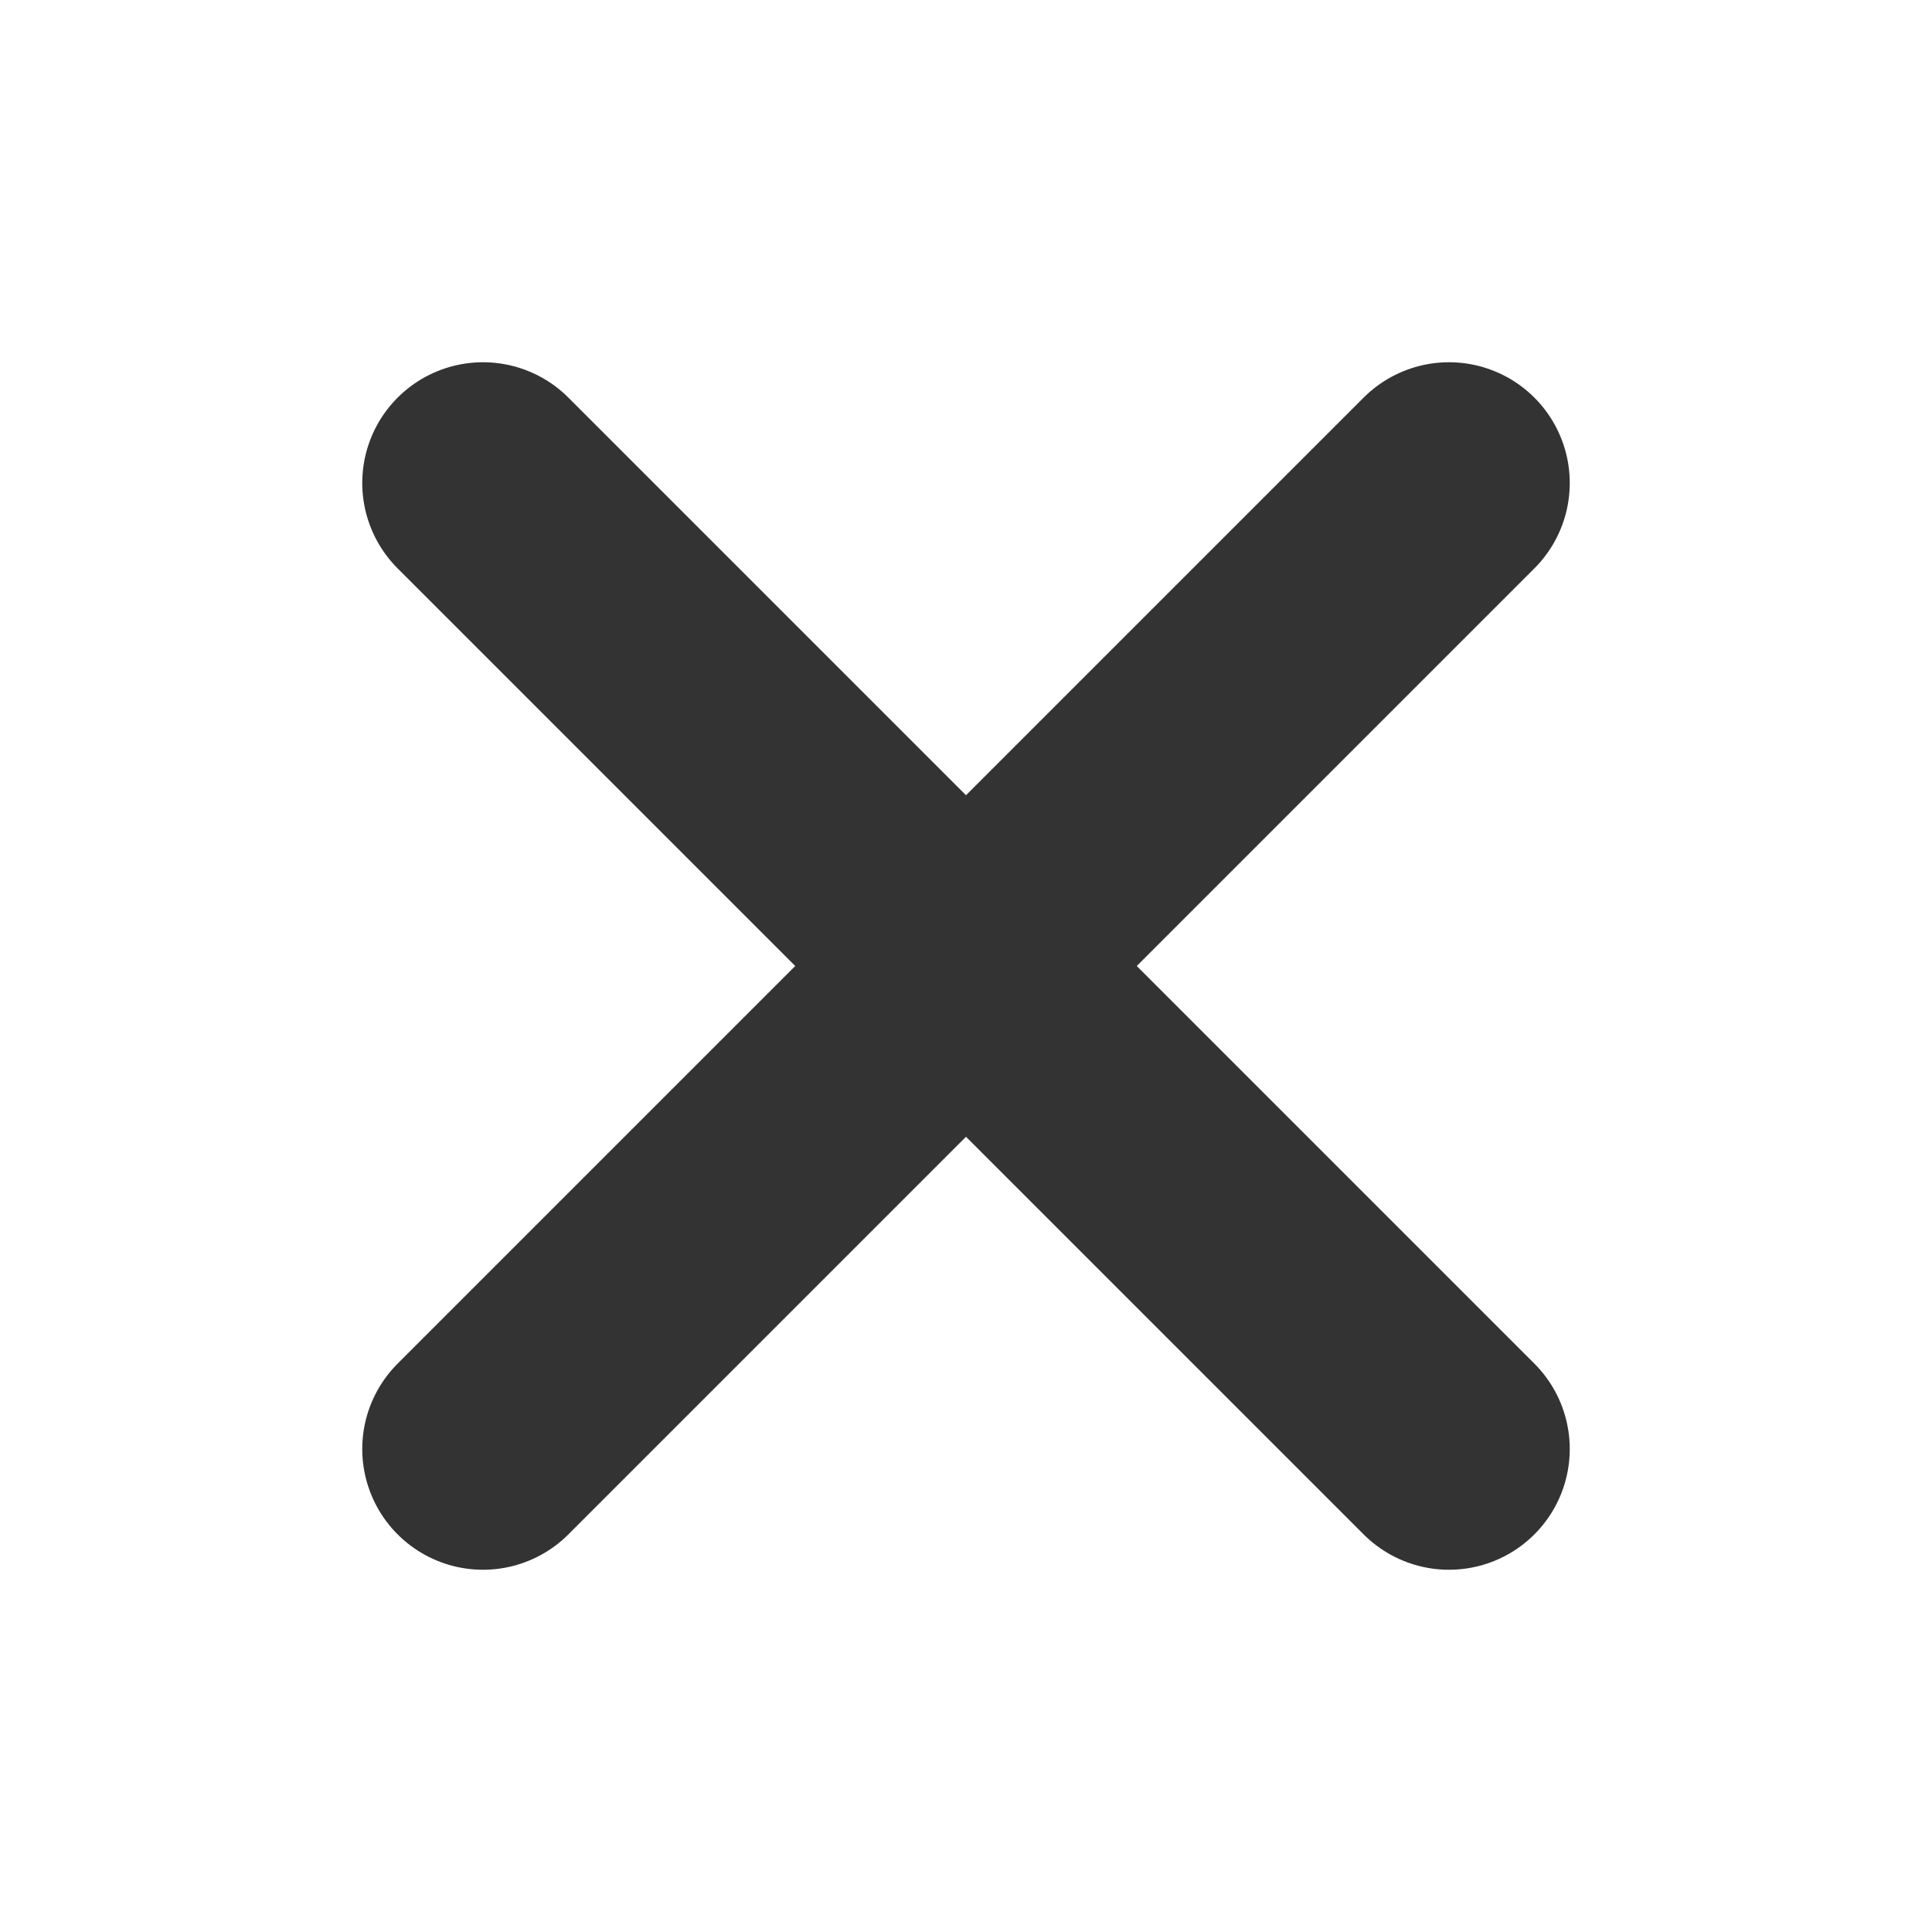
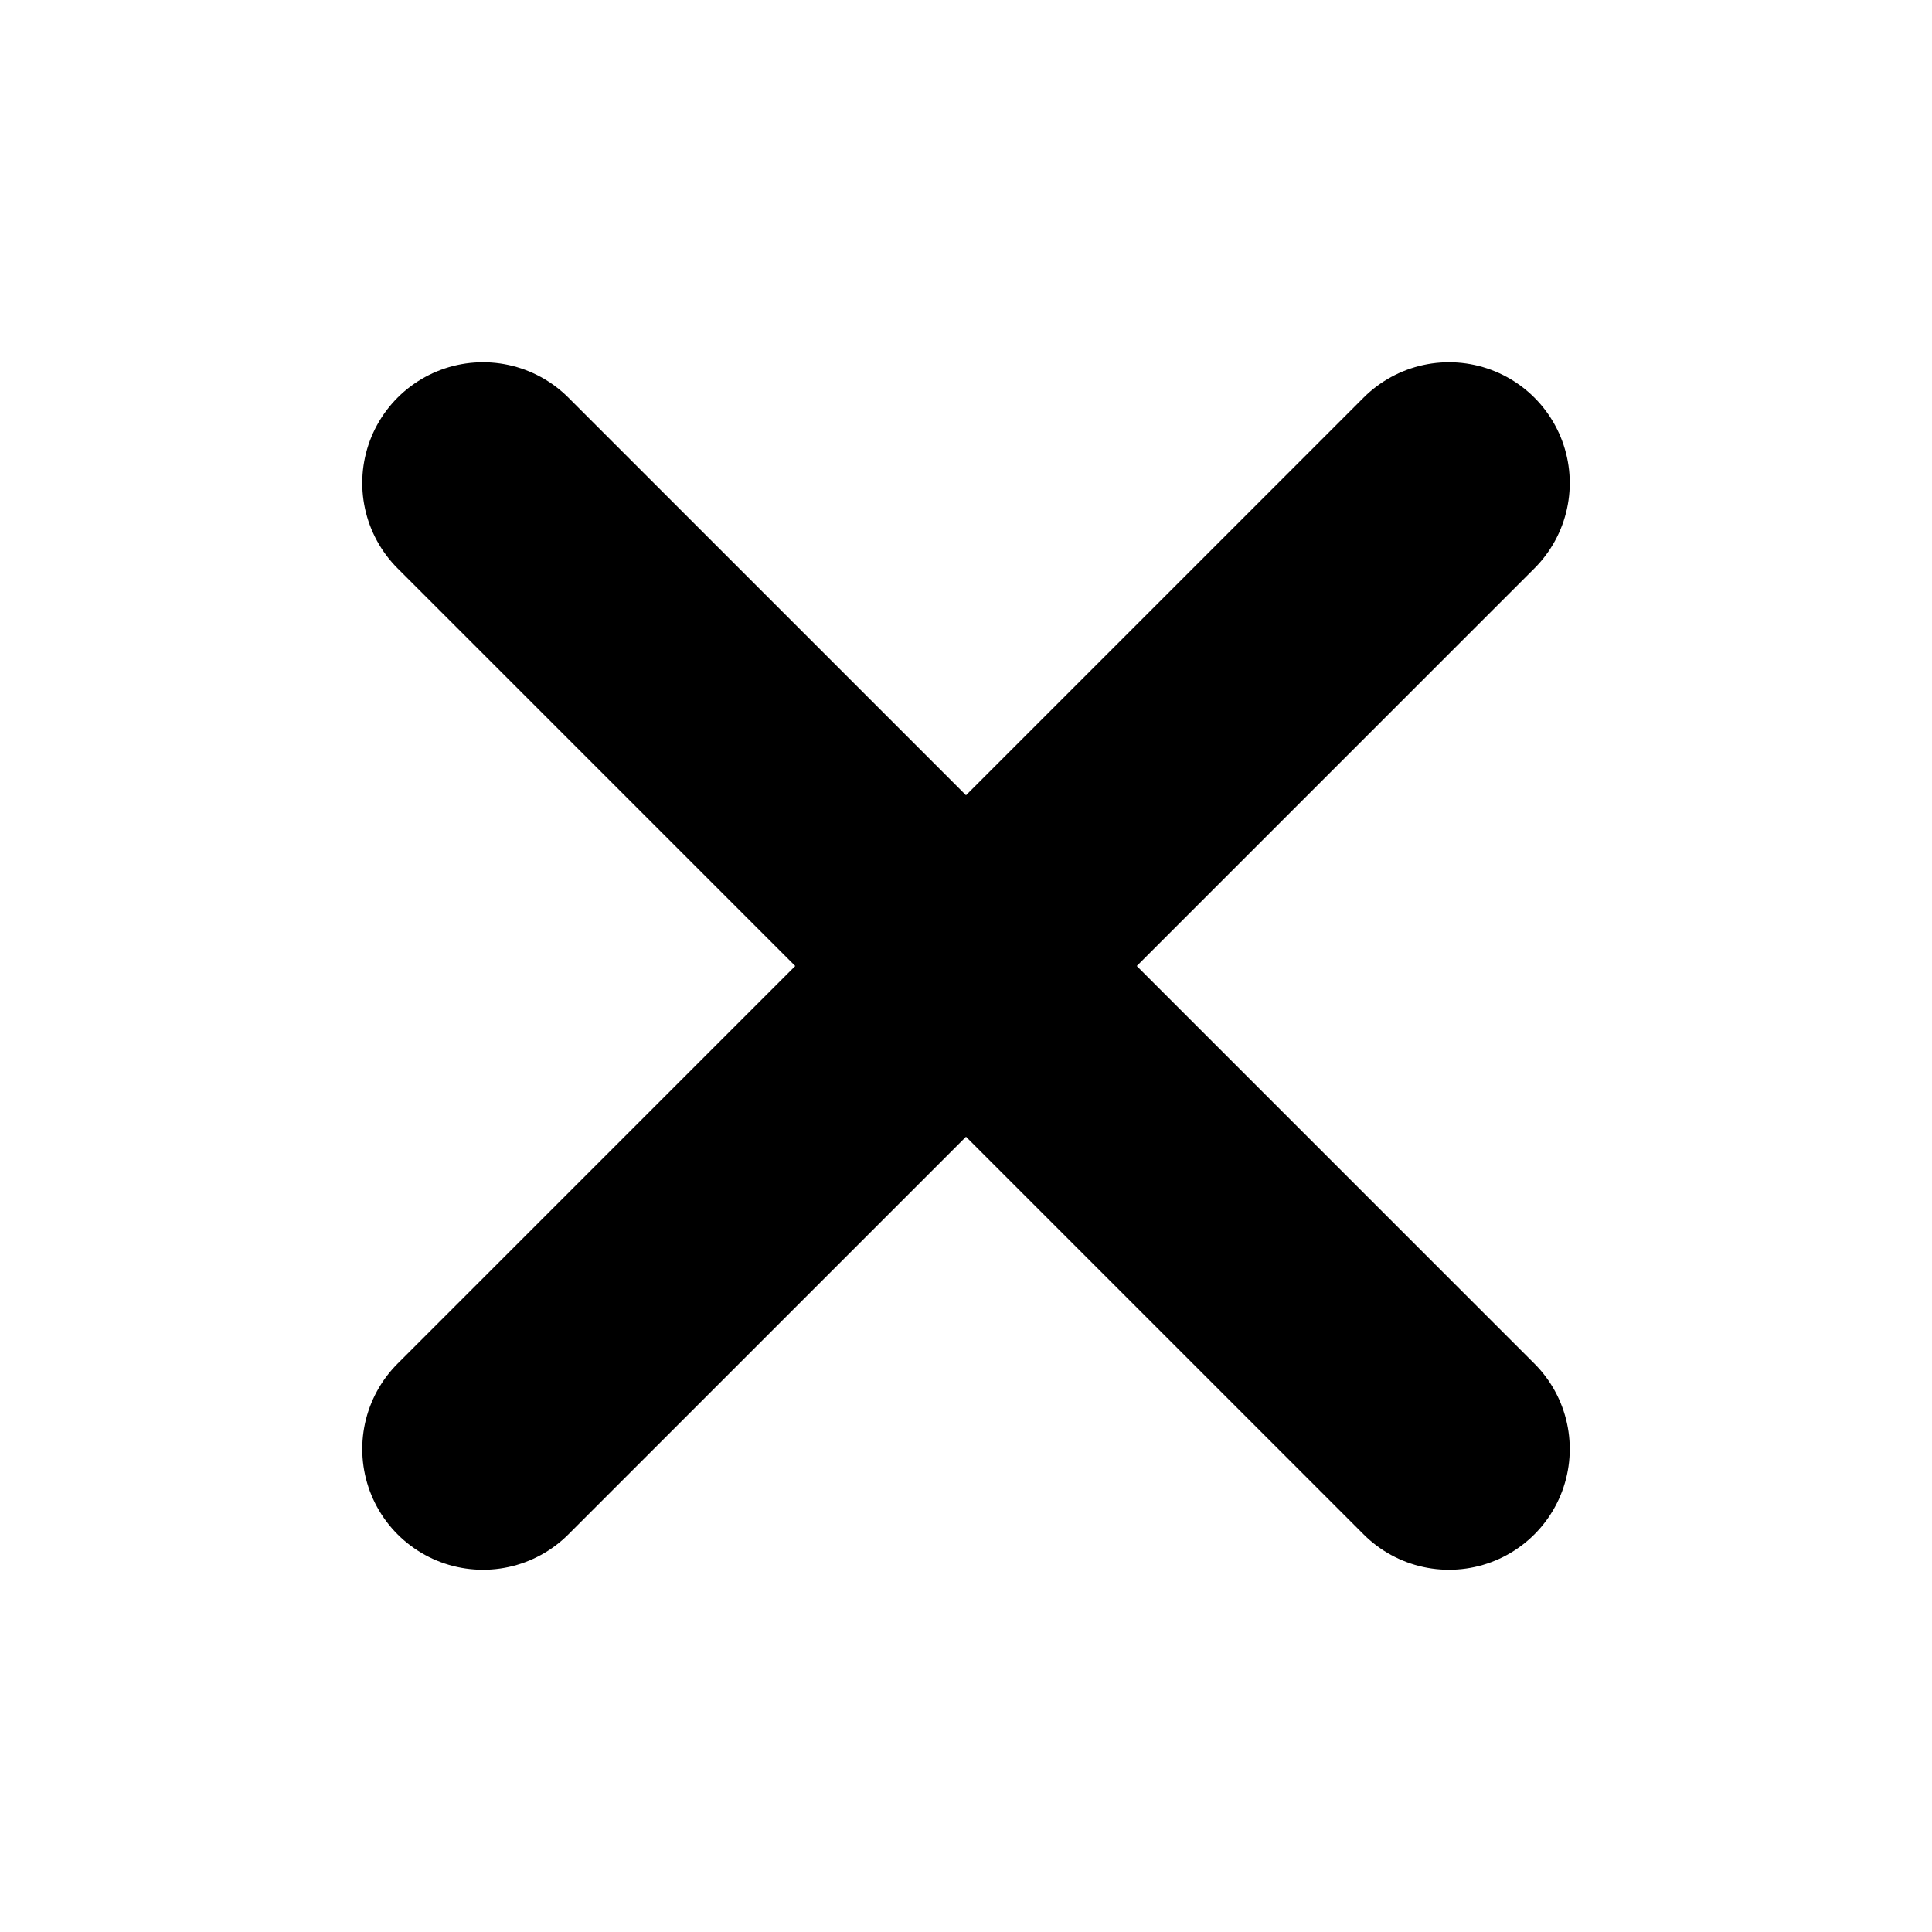
<svg xmlns="http://www.w3.org/2000/svg" viewBox="0 0 16 16">
-   <path d="M4 4l8 8M12 4l-8 8" stroke="#333" stroke-width="2" stroke-linecap="round" />
+   <path d="M4 4l8 8M12 4l-8 8" stroke="currentColor" stroke-width="2" stroke-linecap="round" />
</svg>
